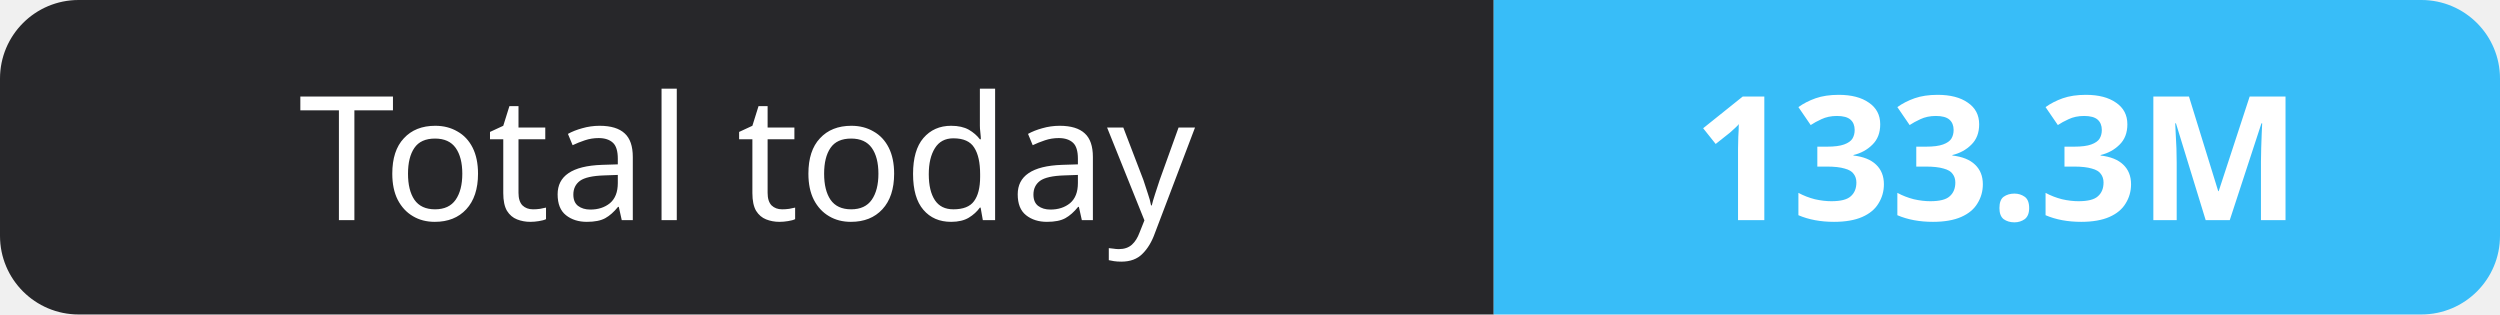
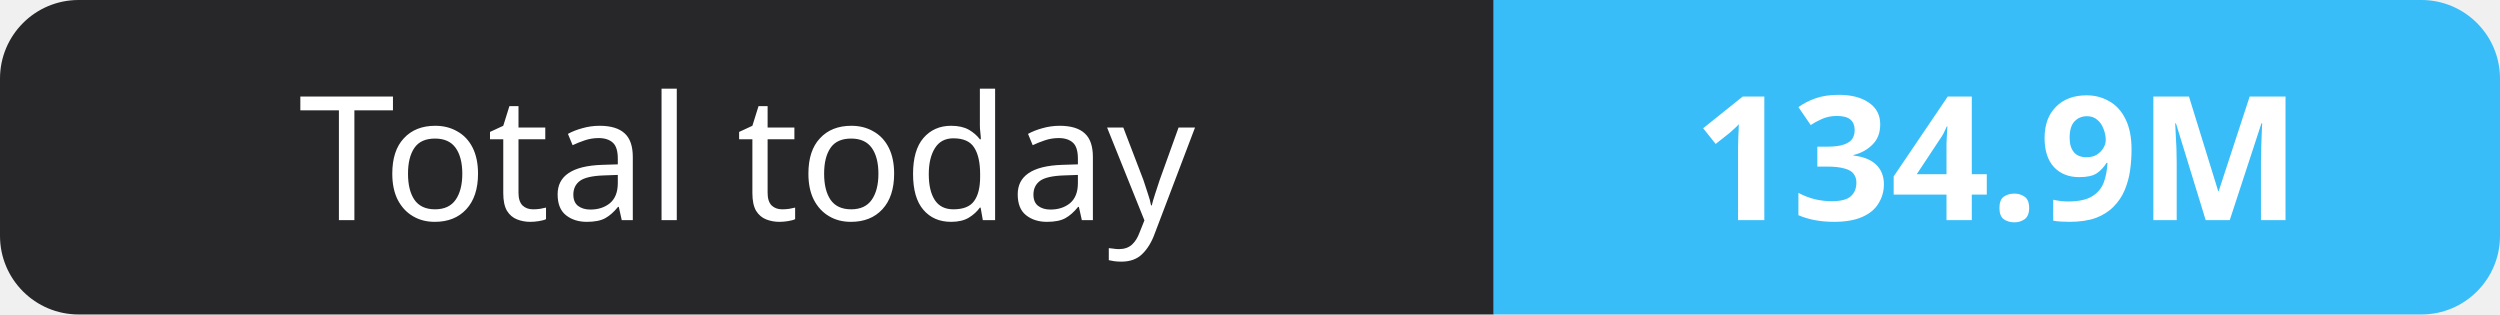
- <svg xmlns="http://www.w3.org/2000/svg" width="159" height="20" role="img" aria-label="Total today: 133.3M">
+ <svg xmlns="http://www.w3.org/2000/svg" width="159" height="20" role="img" aria-label="Total today: 134.9M">
  <clipPath id="r">
    <rect width="159" height="20" rx="5" fill="#fff" />
  </clipPath>
  <g clip-path="url(#r)">
    <rect width="95" height="20" fill="#27272a" />
    <rect x="95" width="64" height="20" fill="#38bdf8" />
  </g>
  <g fill="#fff" text-anchor="middle" font-family="Verdana,Geneva,sans-serif" font-size="11">
    <text x="47.5" y="14">Total today</text>
-     <text x="127.0" y="14" font-weight="700">133.3M</text>
+     <text x="127.0" y="14" font-weight="700">134.9M</text>
  </g>
</svg>
